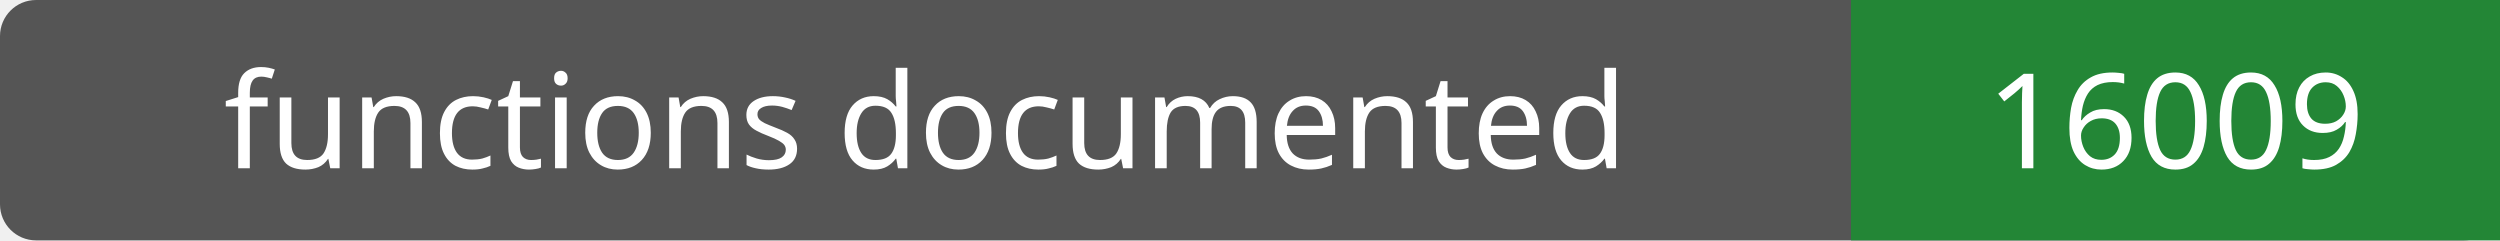
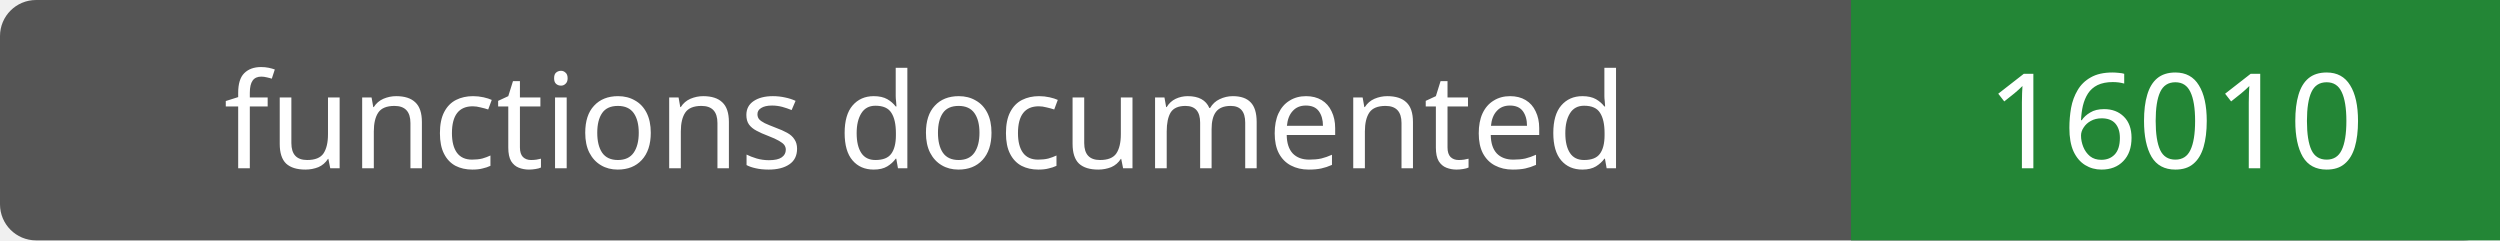
- <svg xmlns="http://www.w3.org/2000/svg" width="208" height="20" role="img" aria-label="functions documented: 16009">
+ <svg xmlns="http://www.w3.org/2000/svg" width="208" height="20" role="img" aria-label="functions documented: 16010">
  <rect width="208" height="20" rx="3" fill="#555" />
  <path fill="#238636" d="M154 0h54v20H154z" />
  <g fill="#fff" text-anchor="middle" font-family="Verdana,sans-serif" font-size="11">
    <text x="77.0" y="14">functions documented</text>
-     <text x="181.0" y="14">16009</text>
+     <text x="181.0" y="14">16010</text>
  </g>
</svg>
